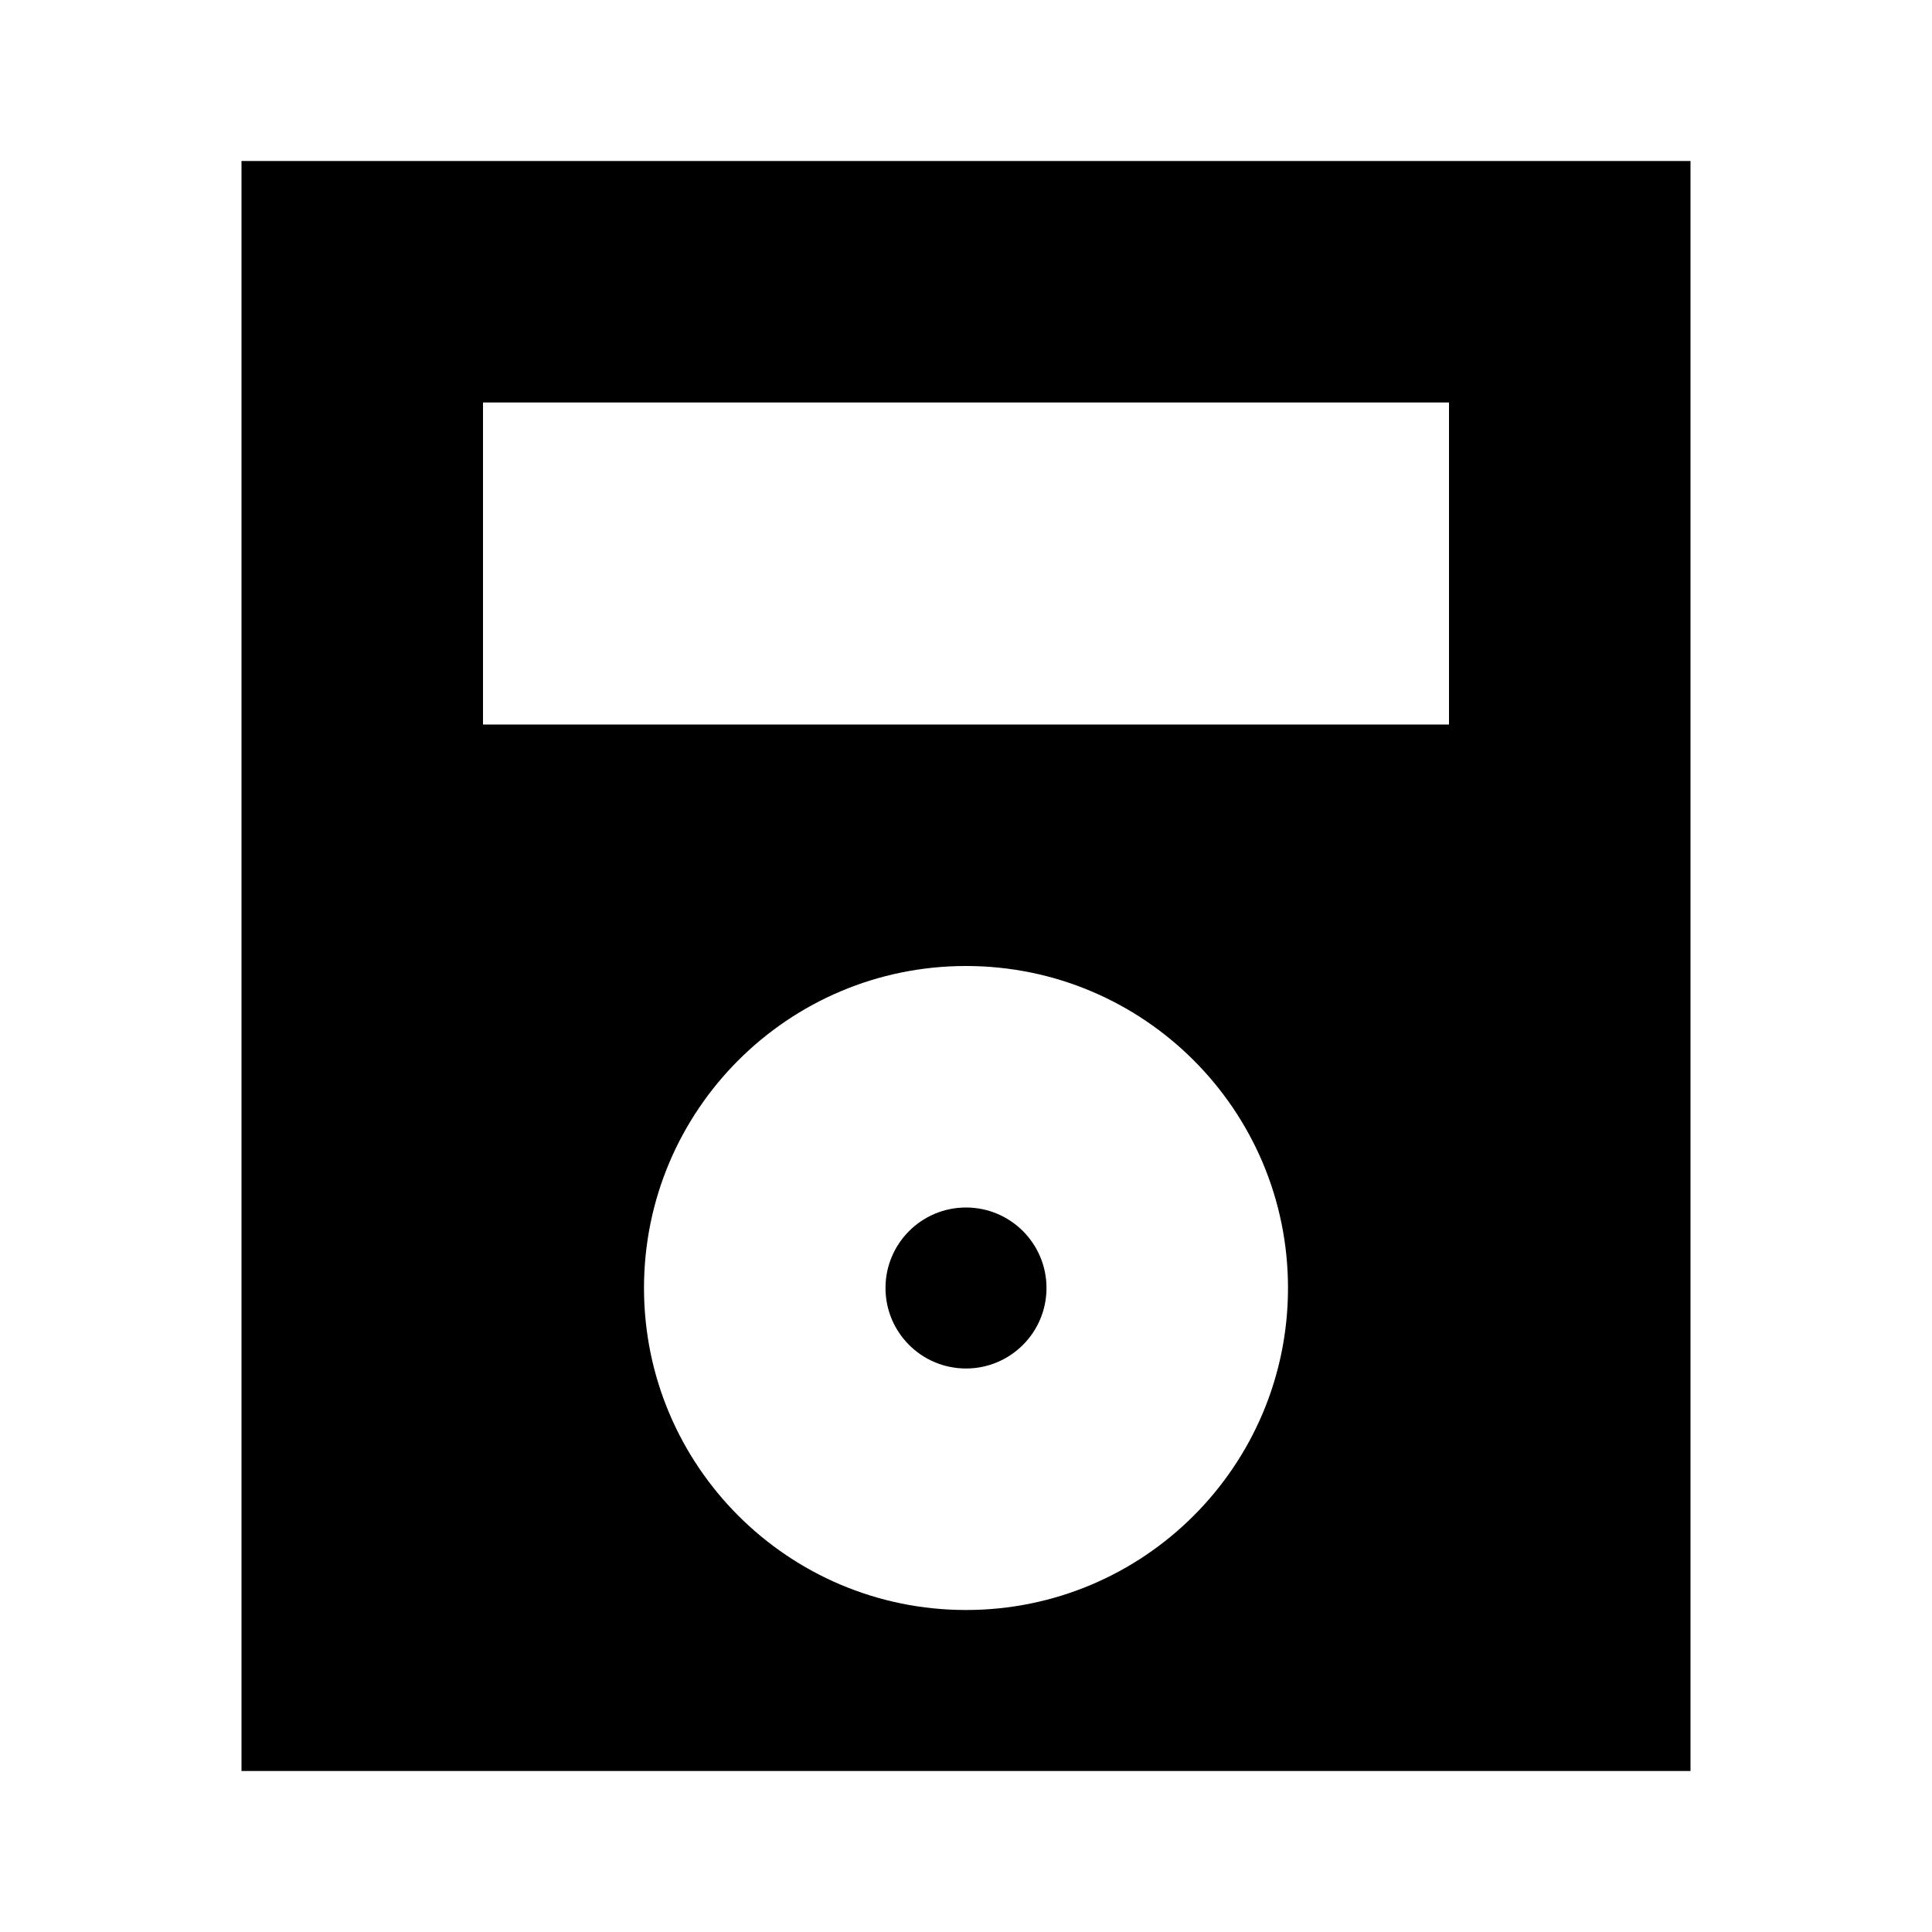
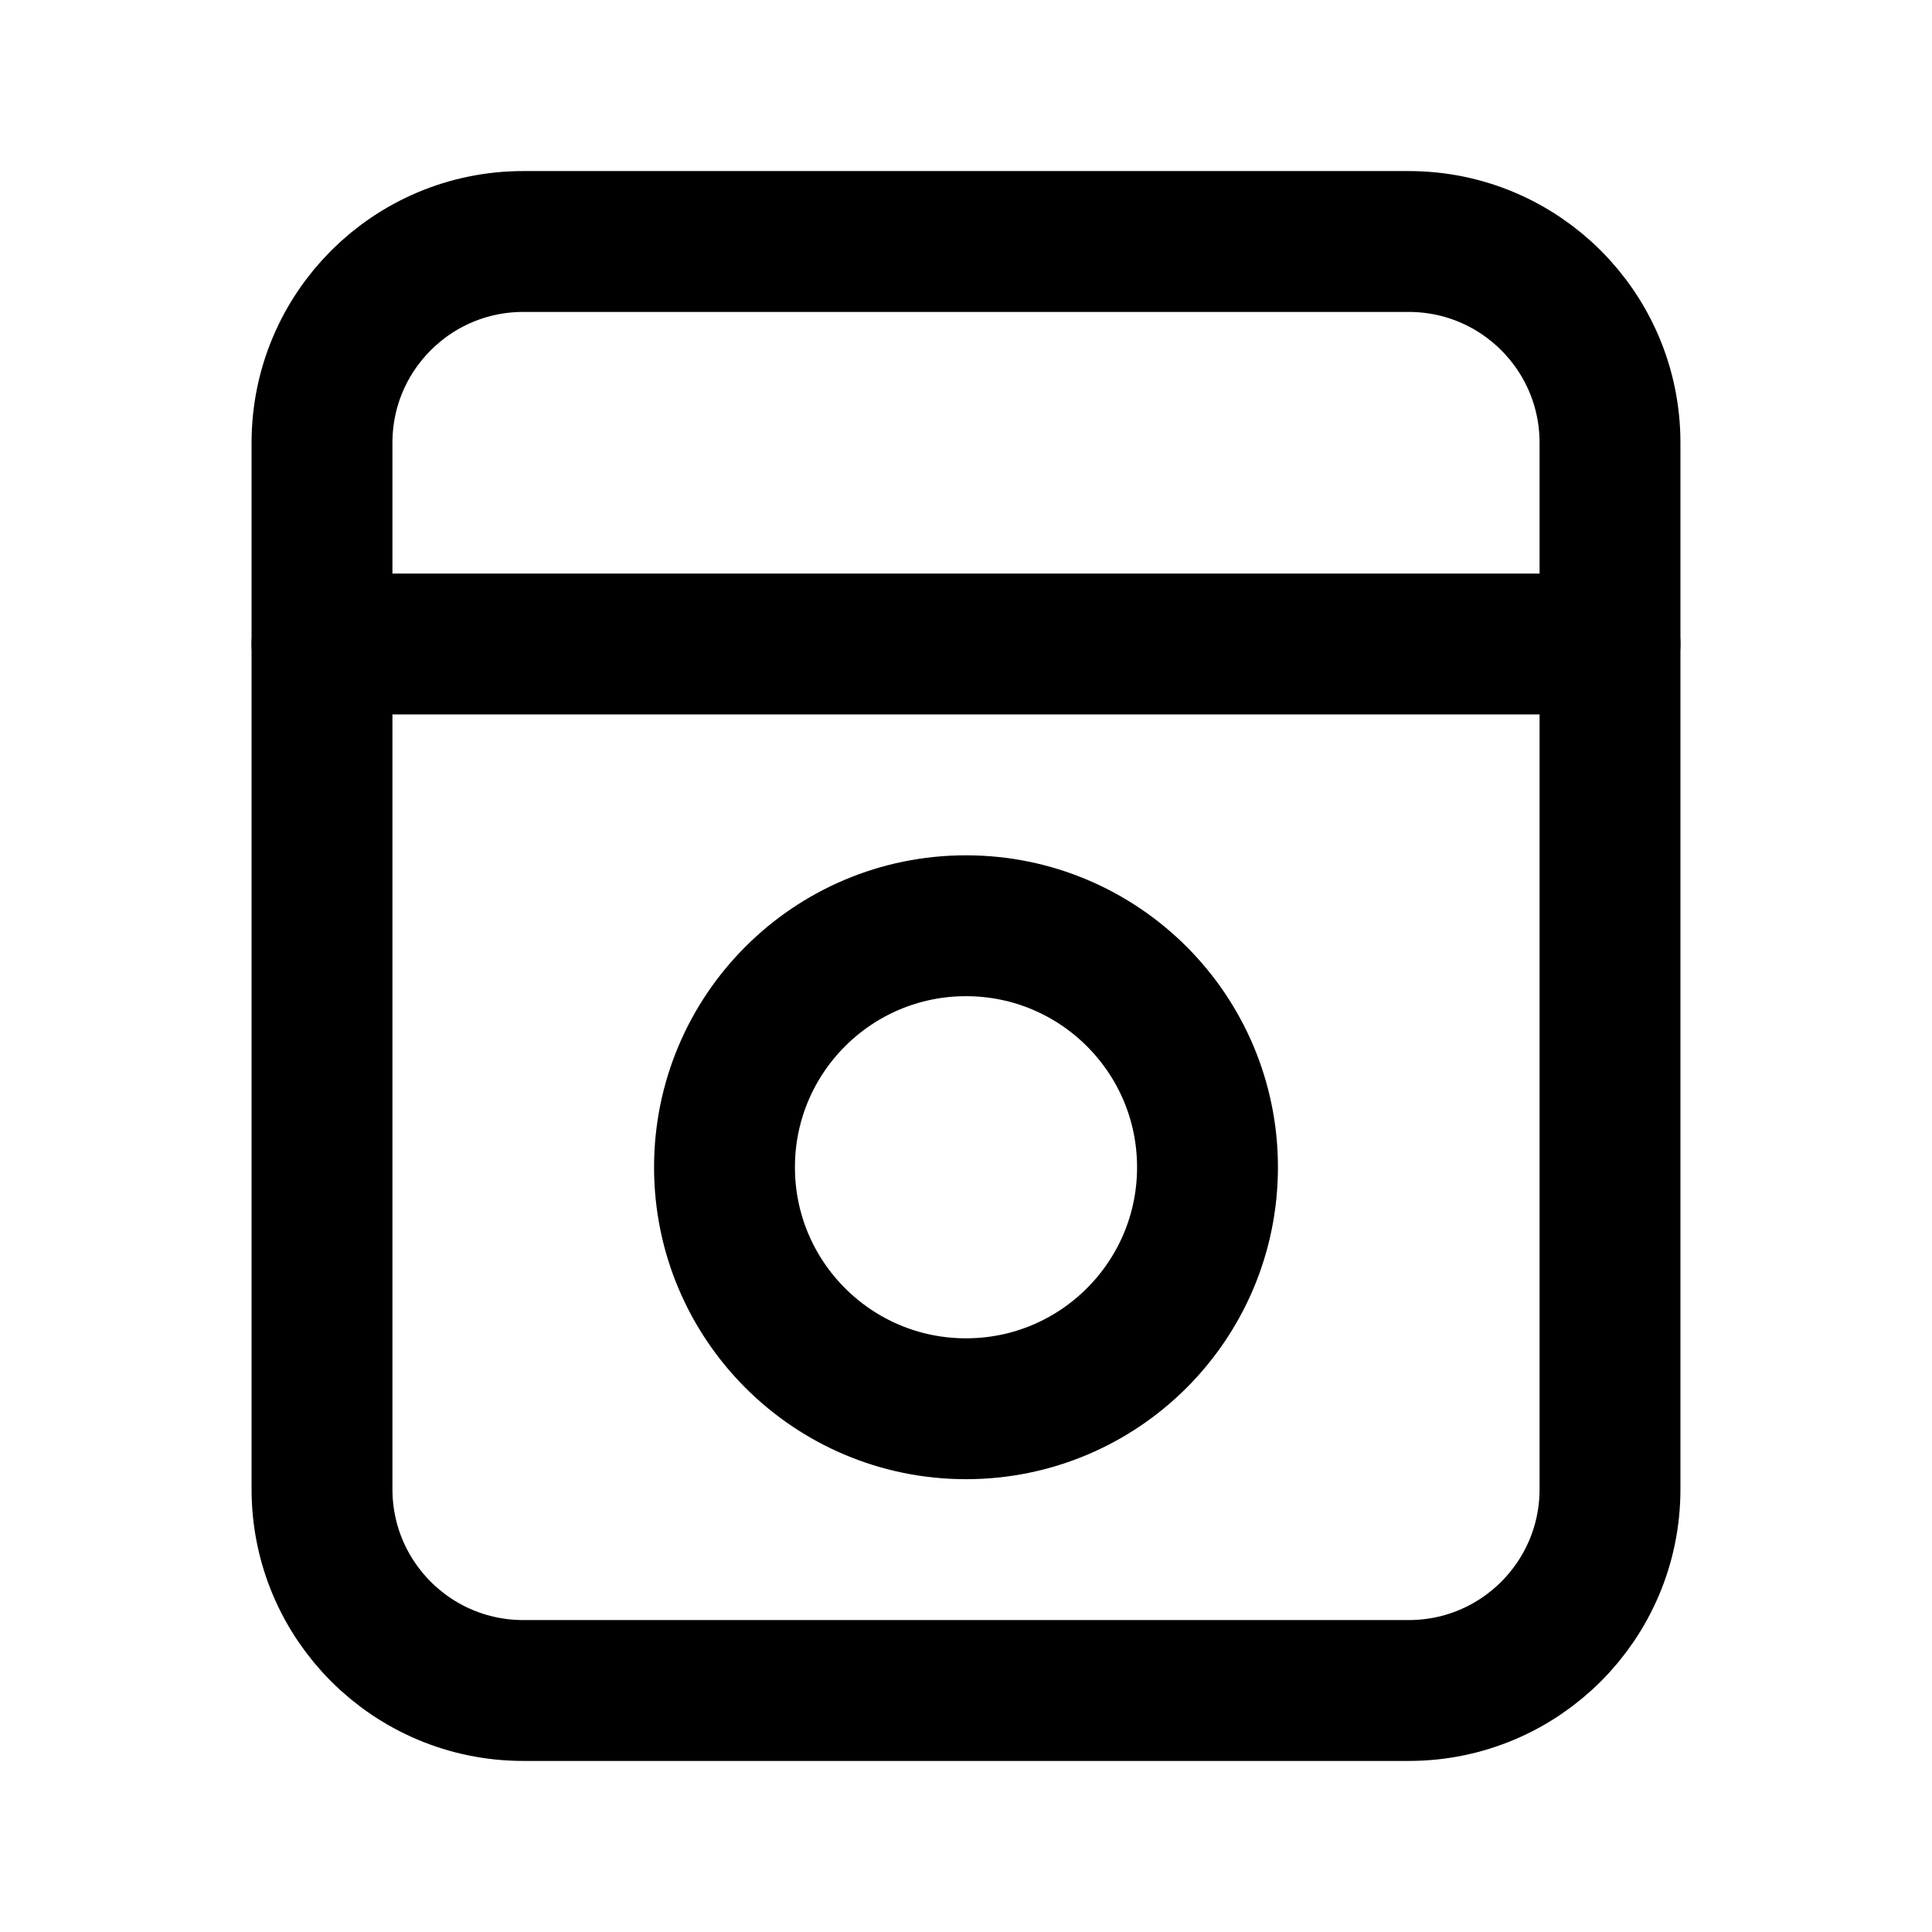
- <svg xmlns="http://www.w3.org/2000/svg" viewBox="0 0 24 24" fill="black">
-   <path d="M3 2h18v20H3V2zm3 3v4h12V5H6zm6 7a4 4 0 1 0 0 8 4 4 0 0 0 0-8zm0 3a1 1 0 1 1 0 2 1 1 0 0 1 0-2z" />
+ <svg xmlns="http://www.w3.org/2000/svg" viewBox="0 0 24 24" fill="none" stroke="black" stroke-width="1.75" stroke-linecap="round" stroke-linejoin="round">
+   <rect x="4" y="3" width="16" height="18" rx="2.5" />
+   <path d="M4 8h16" />
+   <circle cx="12" cy="14.5" r="3" />
</svg>
